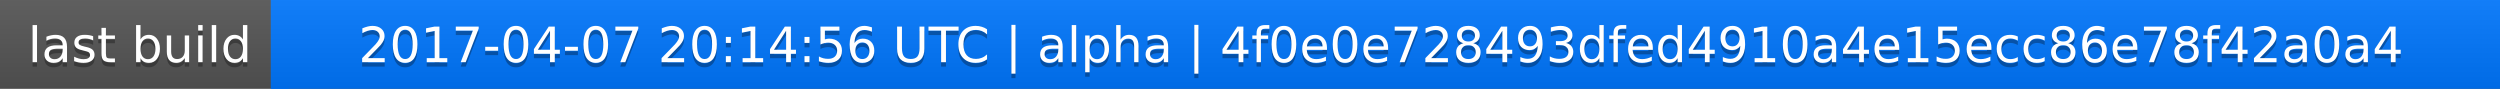
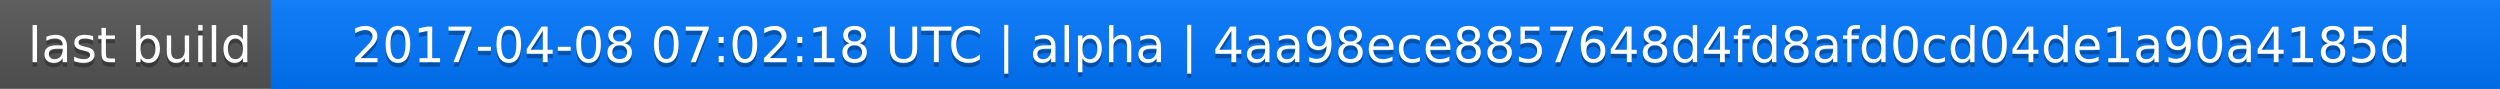
<svg xmlns="http://www.w3.org/2000/svg" width="563" height="20">
  <linearGradient id="a" x2="0" y2="100%">
    <stop offset="0" stop-color="#bbb" stop-opacity=".1" />
    <stop offset="1" stop-opacity=".1" />
  </linearGradient>
  <rect rx="0" width="563" height="20" fill="#555" />
  <rect rx="0" x="61" width="502" height="20" fill="#07f" />
  <path fill="#07f" d="M61 0h4v20h-4z" />
  <rect rx="0" width="563" height="20" fill="url(#a)" />
  <g fill="#fff" text-anchor="middle" font-family="DejaVu Sans,Verdana,Geneva,sans-serif" font-size="11">
    <text x="31.5" y="15" fill="#010101" fill-opacity=".3">last build</text>
    <text x="31.5" y="14">last build</text>
-     <text x="311" y="15" fill="#010101" fill-opacity=".3">2017-04-07 20:14:56 UTC | alpha | 4f0e0e728493dfed4910a4e15ecc86e78f42a0a4</text>
-     <text x="311" y="14">2017-04-07 20:14:56 UTC | alpha | 4f0e0e728493dfed4910a4e15ecc86e78f42a0a4</text>
+     <text x="311" y="15" fill="#010101" fill-opacity=".3">2017-04-08 07:02:18 UTC | alpha | 4aa98ece8857648d4fd8afd0cd04de1a90a4185d</text>
+     <text x="311" y="14">2017-04-08 07:02:18 UTC | alpha | 4aa98ece8857648d4fd8afd0cd04de1a90a4185d</text>
  </g>
</svg>
